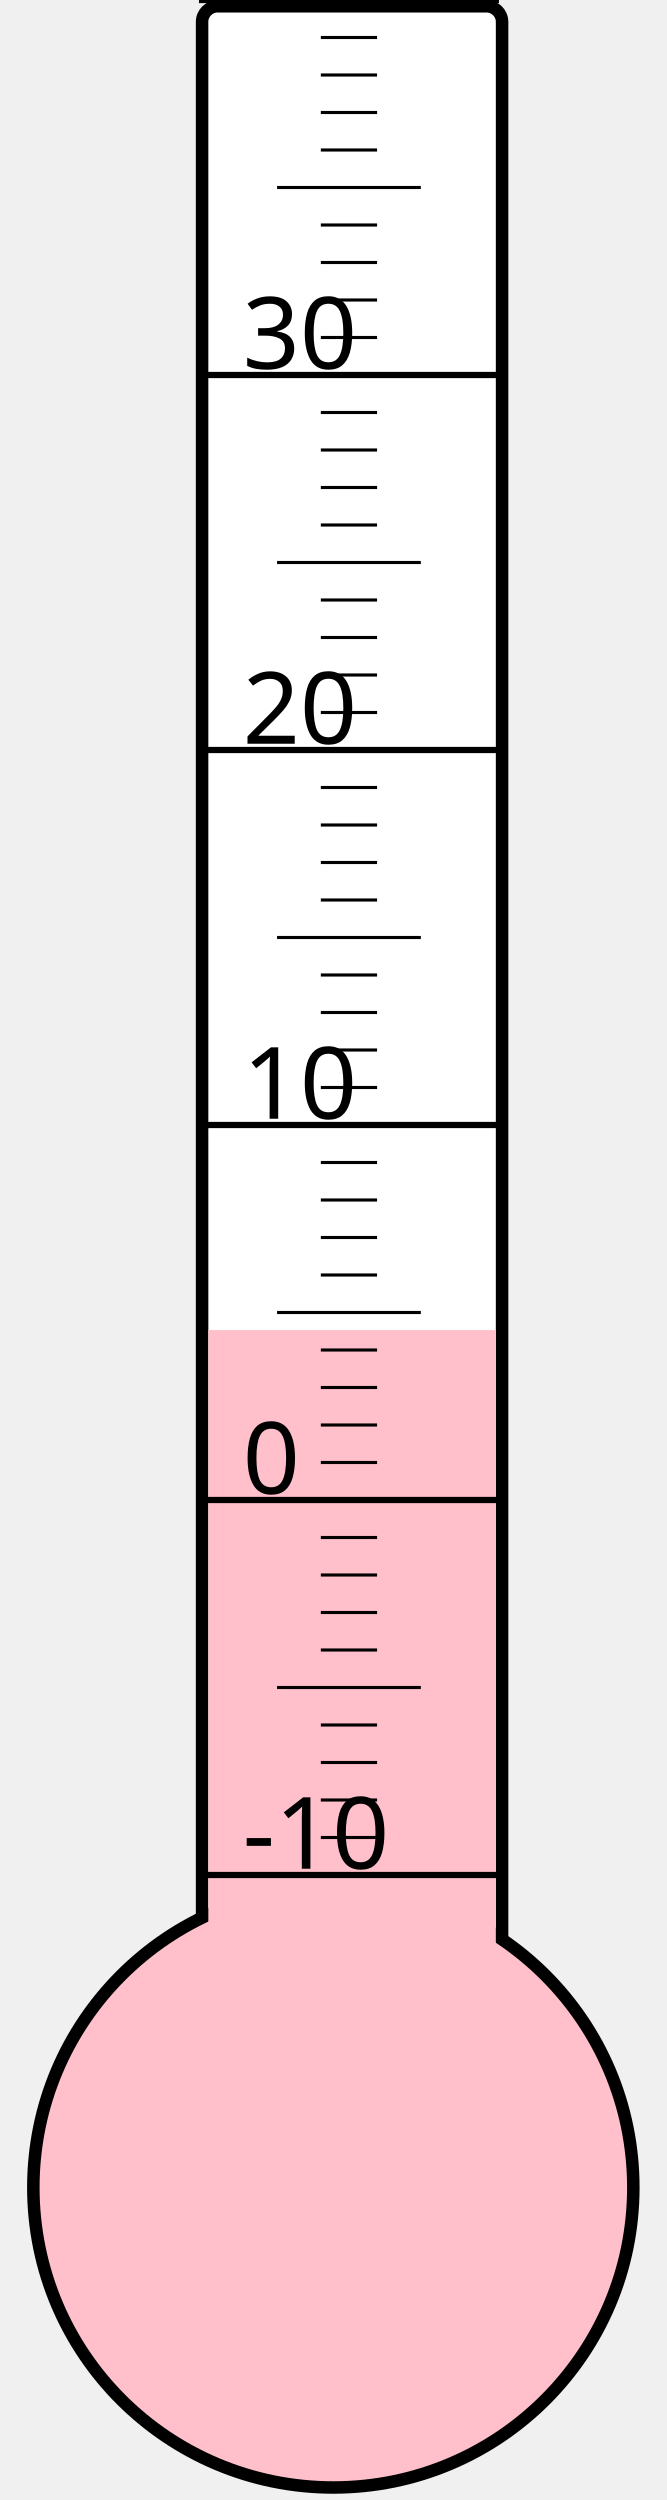
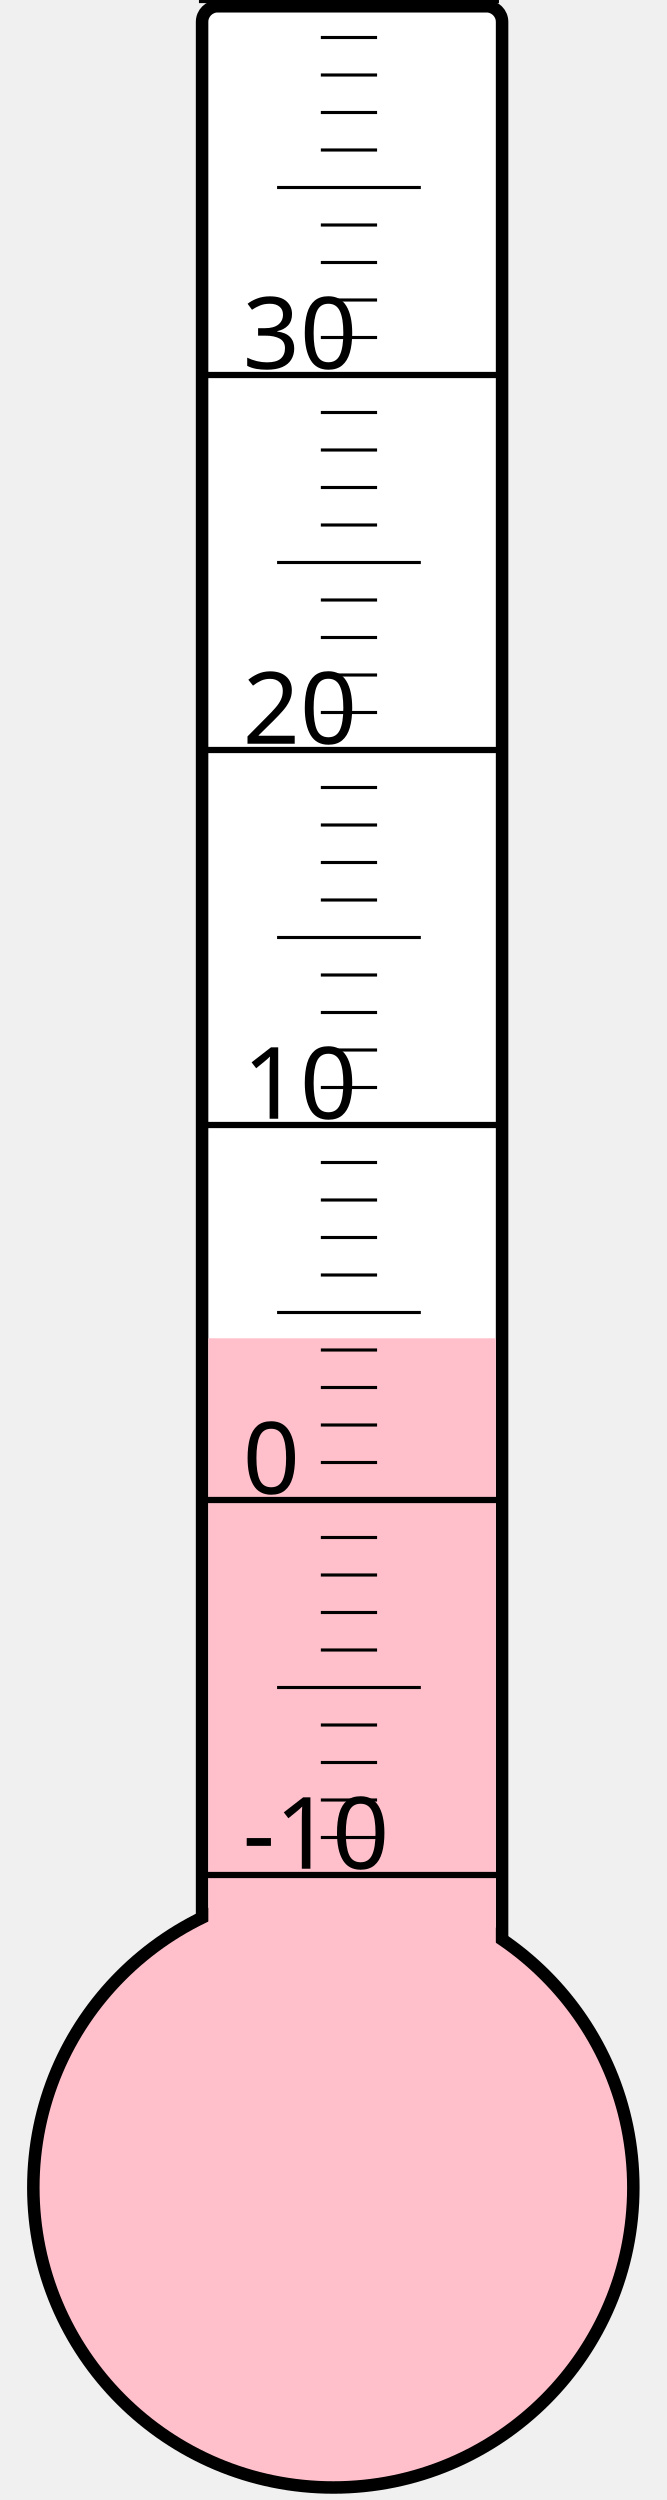
<svg xmlns="http://www.w3.org/2000/svg" width="40px" height="150px" viewBox="0 0 200 800">
  <rect width="200" height="800" x="0" y="0" style="fill: #ffffeb; fill-opacity: 0;" />
  <rect width="96" height="680" x="58" y="2" rx="5" ry="5" style="fill: white; fill-opacity: 1; stroke: black; stroke-width: 4;" />
  <circle cx="100" cy="700" r="96" style="fill: pink; stroke: black; stroke-width: 4;" />
-   <rect width="92" height="274.375" x="60" y="425.625" style="fill: pink; fill-opacity: 1; stroke-width: 0;" />
+   <rect width="92" height="271.75" x="60" y="428.25" style="fill: pink; fill-opacity: 1; stroke-width: 0;" />
  <text x="71" y="598" style="font-family: sans-serif; font-size: 24pt;">-10</text>
  <text x="71" y="478" style="font-family: sans-serif; font-size: 24pt;">0</text>
  <text x="71" y="358" style="font-family: sans-serif; font-size: 24pt;">10</text>
  <text x="71" y="238" style="font-family: sans-serif; font-size: 24pt;">20</text>
  <text x="71" y="118" style="font-family: sans-serif; font-size: 24pt;">30</text>
  <g style="stroke: black;">
    <line x1="57" y1="600" x2="153" y2="600" style="stroke-width: 2;" />
    <line x1="96" y1="588" x2="114" y2="588" style="stroke-width: 1;" />
    <line x1="96" y1="576" x2="114" y2="576" style="stroke-width: 1;" />
    <line x1="96" y1="564" x2="114" y2="564" style="stroke-width: 1;" />
    <line x1="96" y1="552" x2="114" y2="552" style="stroke-width: 1;" />
    <line x1="82" y1="540" x2="128" y2="540" style="stroke-width: 1;" />
    <line x1="96" y1="528" x2="114" y2="528" style="stroke-width: 1;" />
    <line x1="96" y1="516" x2="114" y2="516" style="stroke-width: 1;" />
    <line x1="96" y1="504" x2="114" y2="504" style="stroke-width: 1;" />
    <line x1="96" y1="492" x2="114" y2="492" style="stroke-width: 1;" />
    <line x1="57" y1="480" x2="153" y2="480" style="stroke-width: 2;" />
    <line x1="96" y1="468" x2="114" y2="468" style="stroke-width: 1;" />
    <line x1="96" y1="456" x2="114" y2="456" style="stroke-width: 1;" />
    <line x1="96" y1="444" x2="114" y2="444" style="stroke-width: 1;" />
    <line x1="96" y1="432" x2="114" y2="432" style="stroke-width: 1;" />
    <line x1="82" y1="420" x2="128" y2="420" style="stroke-width: 1;" />
    <line x1="96" y1="408" x2="114" y2="408" style="stroke-width: 1;" />
    <line x1="96" y1="396" x2="114" y2="396" style="stroke-width: 1;" />
    <line x1="96" y1="384" x2="114" y2="384" style="stroke-width: 1;" />
    <line x1="96" y1="372" x2="114" y2="372" style="stroke-width: 1;" />
    <line x1="57" y1="360" x2="153" y2="360" style="stroke-width: 2;" />
    <line x1="96" y1="348" x2="114" y2="348" style="stroke-width: 1;" />
    <line x1="96" y1="336" x2="114" y2="336" style="stroke-width: 1;" />
    <line x1="96" y1="324" x2="114" y2="324" style="stroke-width: 1;" />
    <line x1="96" y1="312" x2="114" y2="312" style="stroke-width: 1;" />
    <line x1="82" y1="300" x2="128" y2="300" style="stroke-width: 1;" />
    <line x1="96" y1="288" x2="114" y2="288" style="stroke-width: 1;" />
    <line x1="96" y1="276" x2="114" y2="276" style="stroke-width: 1;" />
    <line x1="96" y1="264" x2="114" y2="264" style="stroke-width: 1;" />
    <line x1="96" y1="252" x2="114" y2="252" style="stroke-width: 1;" />
    <line x1="57" y1="240" x2="153" y2="240" style="stroke-width: 2;" />
    <line x1="96" y1="228" x2="114" y2="228" style="stroke-width: 1;" />
    <line x1="96" y1="216" x2="114" y2="216" style="stroke-width: 1;" />
    <line x1="96" y1="204" x2="114" y2="204" style="stroke-width: 1;" />
    <line x1="96" y1="192" x2="114" y2="192" style="stroke-width: 1;" />
    <line x1="82" y1="180" x2="128" y2="180" style="stroke-width: 1;" />
    <line x1="96" y1="168" x2="114" y2="168" style="stroke-width: 1;" />
    <line x1="96" y1="156" x2="114" y2="156" style="stroke-width: 1;" />
    <line x1="96" y1="144" x2="114" y2="144" style="stroke-width: 1;" />
    <line x1="96" y1="132" x2="114" y2="132" style="stroke-width: 1;" />
    <line x1="57" y1="120" x2="153" y2="120" style="stroke-width: 2;" />
    <line x1="96" y1="108" x2="114" y2="108" style="stroke-width: 1;" />
    <line x1="96" y1="96" x2="114" y2="96" style="stroke-width: 1;" />
    <line x1="96" y1="84" x2="114" y2="84" style="stroke-width: 1;" />
    <line x1="96" y1="72" x2="114" y2="72" style="stroke-width: 1;" />
    <line x1="82" y1="60" x2="128" y2="60" style="stroke-width: 1;" />
    <line x1="96" y1="48" x2="114" y2="48" style="stroke-width: 1;" />
    <line x1="96" y1="36" x2="114" y2="36" style="stroke-width: 1;" />
    <line x1="96" y1="24" x2="114" y2="24" style="stroke-width: 1;" />
    <line x1="96" y1="12" x2="114" y2="12" style="stroke-width: 1;" />
    <line x1="57" y1="0" x2="153" y2="0" style="stroke-width: 2;" />
  </g>
</svg>
